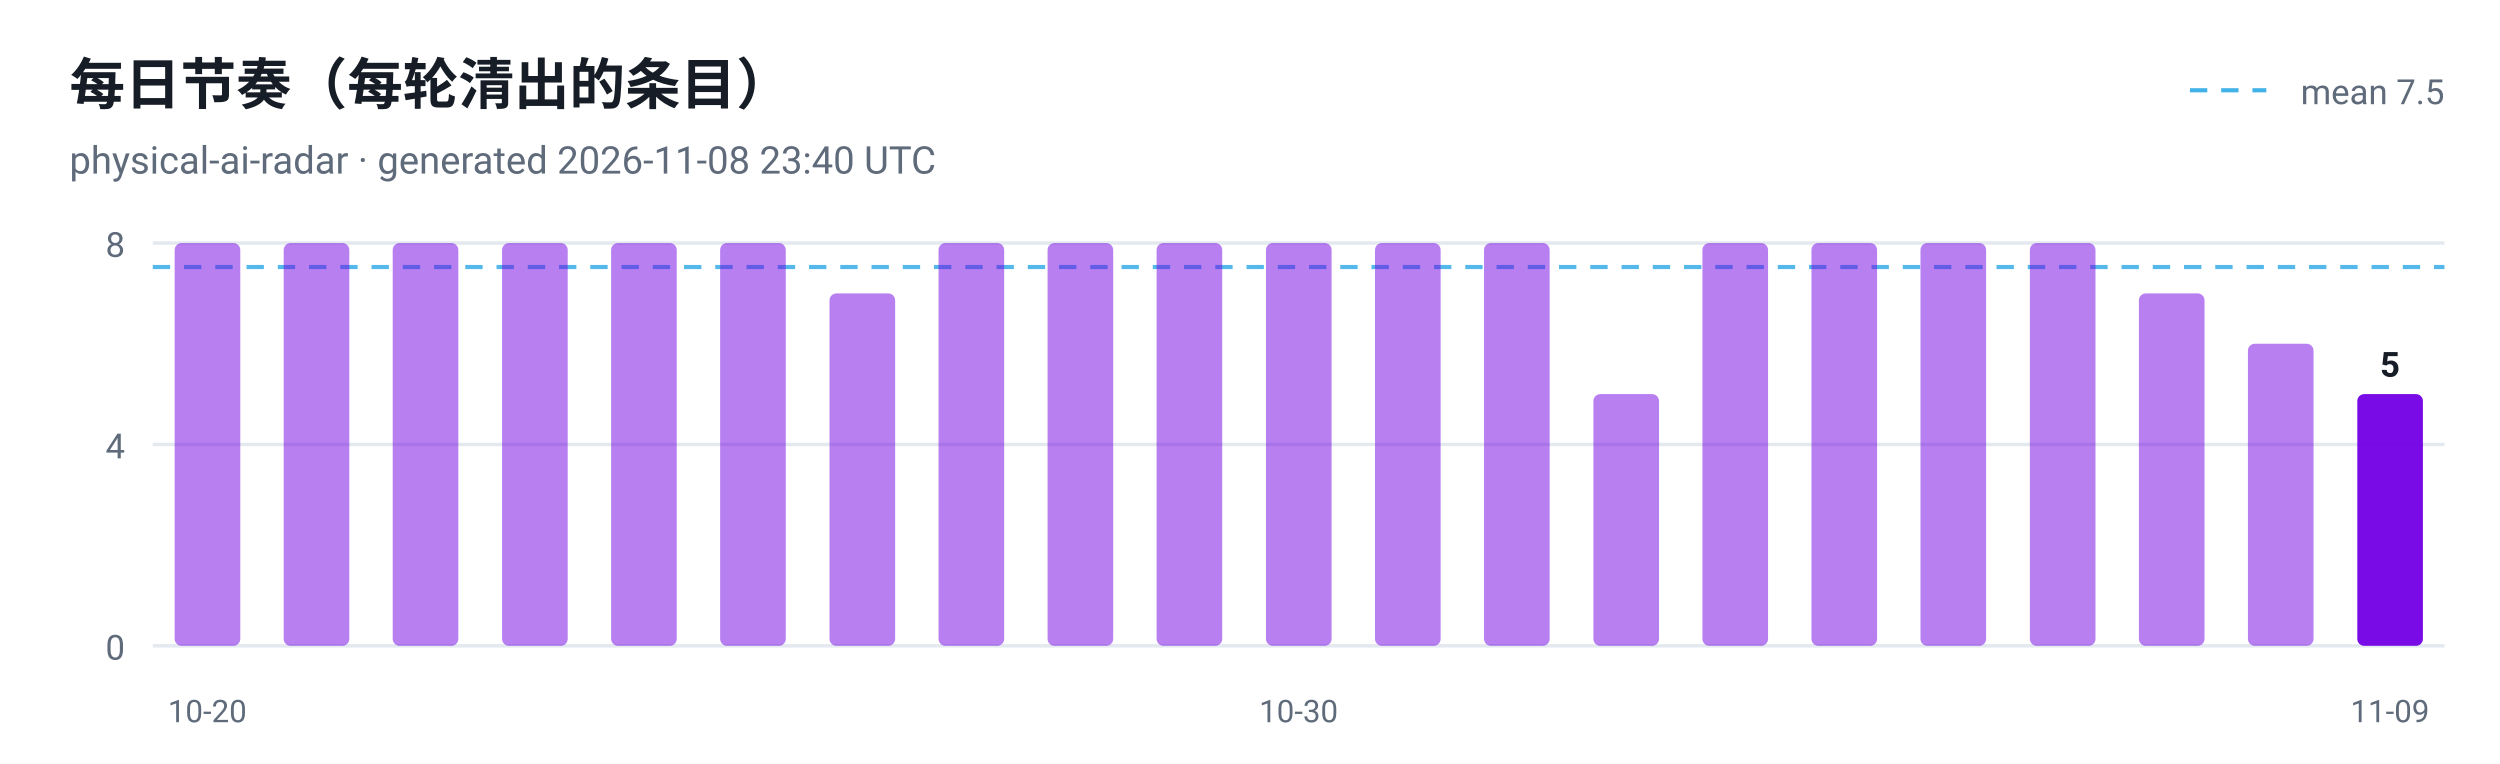
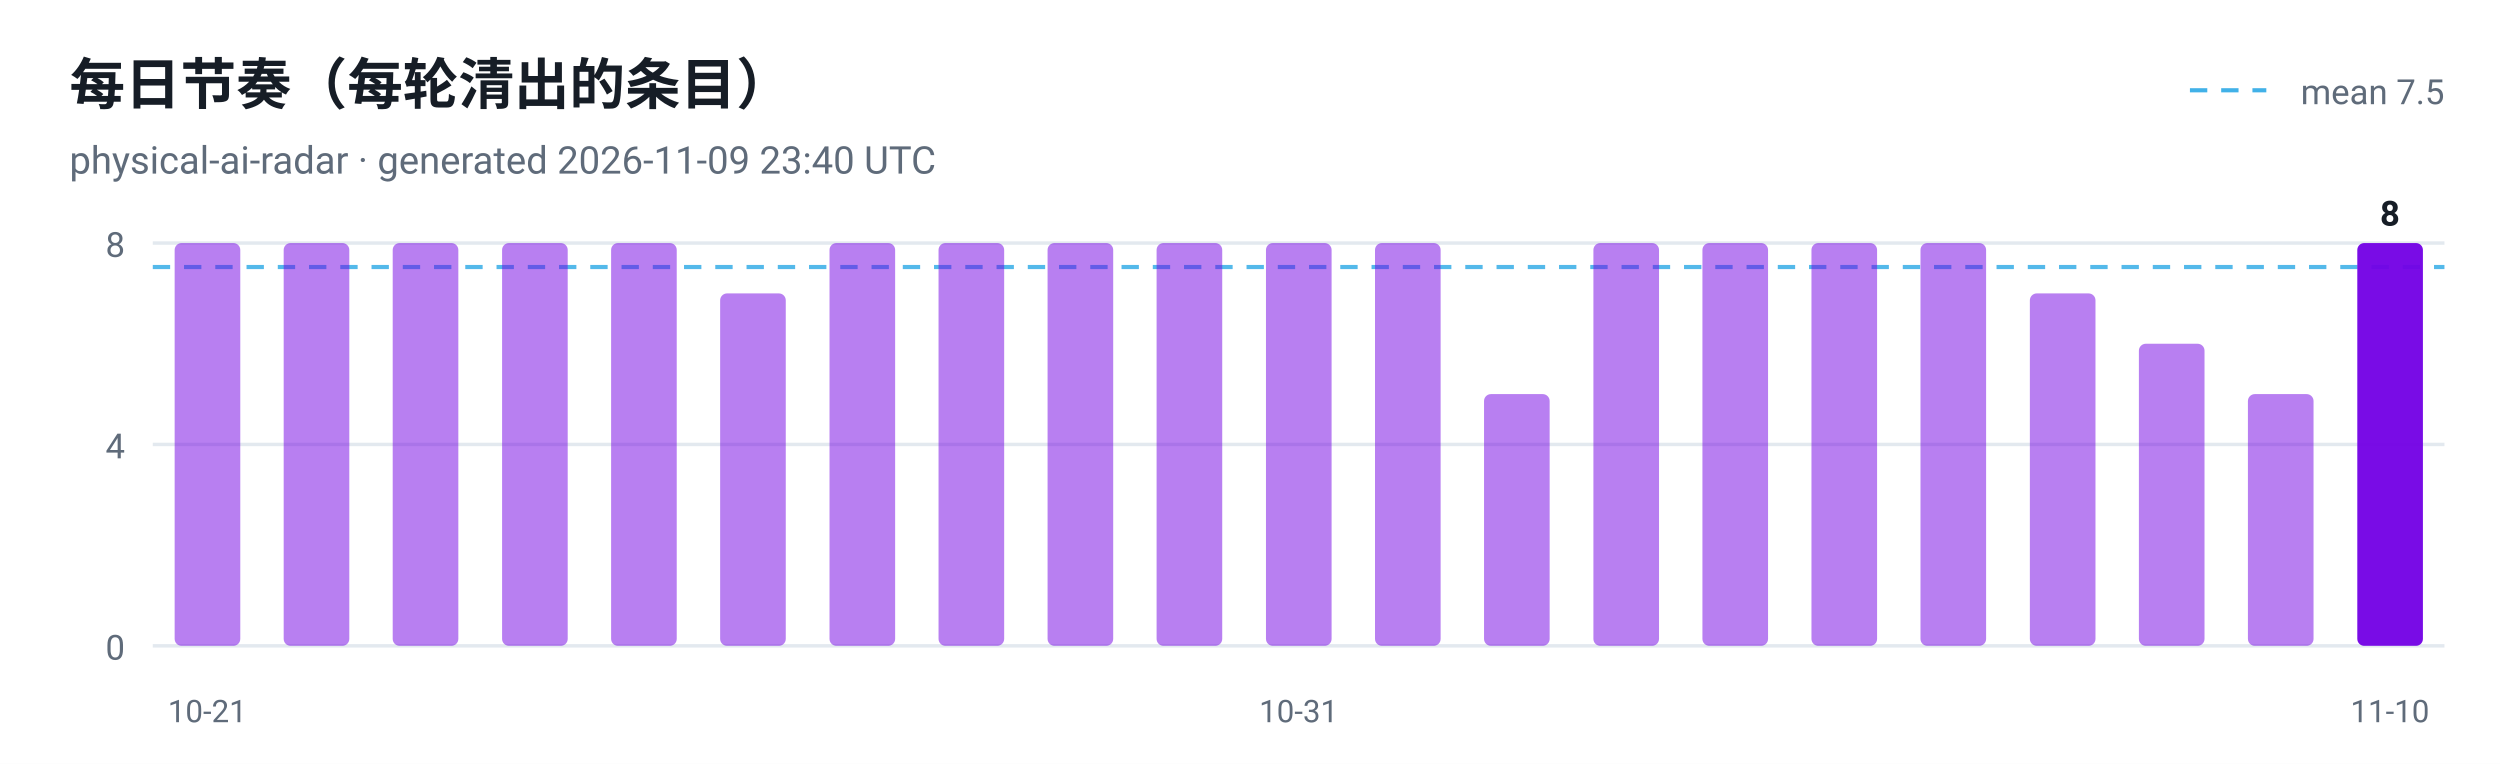
<svg xmlns="http://www.w3.org/2000/svg" viewBox="0 0 720 220" width="720" height="220" role="img" aria-label="每日节奏（每轮清出的条目）">
  <style>
  .plate { fill: #ffffff }
  .ink { fill: #161d26 }
  .muted { fill: #5f6b7a }
  .grid { stroke: #e3e9ef }
  @media (prefers-color-scheme: dark) {
    .plate { fill: #0d1117 }
    .ink { fill: #e6edf3 }
    .muted { fill: #8b949e }
    .grid { stroke: #30363d }
  }
</style>
  <rect class="plate" width="720" height="220" />
  <text x="20" y="30" font-family="ui-sans-serif, -apple-system, 'Segoe UI', Roboto, Helvetica, Arial, sans-serif" font-size="16" font-weight="700" class="ink">每日节奏（每轮清出的条目）</text>
-   <text x="20" y="50" font-family="ui-sans-serif, -apple-system, 'Segoe UI', Roboto, Helvetica, Arial, sans-serif" font-size="11" class="muted">physical-ai-radar · generated 2026-11-08 23:40 UTC</text>
+   <text x="20" y="50" font-family="ui-sans-serif, -apple-system, 'Segoe UI', Roboto, Helvetica, Arial, sans-serif" font-size="11" class="muted">physical-ai-radar · generated 2026-11-09 23:40 UTC</text>
  <line x1="44" y1="186.0" x2="704" y2="186.0" class="grid" />
  <text x="36" y="190.0" text-anchor="end" font-family="ui-sans-serif, -apple-system, 'Segoe UI', Roboto, Helvetica, Arial, sans-serif" font-size="10" fill="#5f6b7a">0</text>
  <line x1="44" y1="128.0" x2="704" y2="128.0" class="grid" />
  <text x="36" y="132.0" text-anchor="end" font-family="ui-sans-serif, -apple-system, 'Segoe UI', Roboto, Helvetica, Arial, sans-serif" font-size="10" fill="#5f6b7a">4</text>
  <line x1="44" y1="70.0" x2="704" y2="70.0" class="grid" />
  <text x="36" y="74.0" text-anchor="end" font-family="ui-sans-serif, -apple-system, 'Segoe UI', Roboto, Helvetica, Arial, sans-serif" font-size="10" fill="#5f6b7a">8</text>
  <line x1="44" y1="76.9" x2="704" y2="76.9" stroke="#41b1e8" stroke-width="1.2" stroke-dasharray="5 4" opacity="0.9" />
  <line x1="630.7" y1="26" x2="652.7" y2="26" stroke="#41b1e8" stroke-width="1.2" stroke-dasharray="5 4" />
  <text class="muted" x="704" y="30" text-anchor="end" font-family="ui-sans-serif, -apple-system, 'Segoe UI', Roboto, Helvetica, Arial, sans-serif" font-size="10">mean 7.5</text>
  <rect x="50.3" y="70.0" width="18.9" height="116.0" rx="2" fill="#7300e5" fill-opacity="0.5" />
-   <text x="59.7" y="208" text-anchor="middle" font-family="ui-sans-serif, -apple-system, 'Segoe UI', Roboto, Helvetica, Arial, sans-serif" font-size="9" fill="#5f6b7a">10-20</text>
+   <text x="59.7" y="208" text-anchor="middle" font-family="ui-sans-serif, -apple-system, 'Segoe UI', Roboto, Helvetica, Arial, sans-serif" font-size="9" fill="#5f6b7a">10-21</text>
  <rect x="81.7" y="70.0" width="18.9" height="116.0" rx="2" fill="#7300e5" fill-opacity="0.5" />
  <rect x="113.1" y="70.0" width="18.9" height="116.0" rx="2" fill="#7300e5" fill-opacity="0.5" />
  <rect x="144.6" y="70.0" width="18.9" height="116.0" rx="2" fill="#7300e5" fill-opacity="0.5" />
  <rect x="176.0" y="70.0" width="18.9" height="116.0" rx="2" fill="#7300e5" fill-opacity="0.5" />
-   <rect x="207.4" y="70.0" width="18.9" height="116.0" rx="2" fill="#7300e5" fill-opacity="0.5" />
-   <rect x="238.9" y="84.5" width="18.9" height="101.5" rx="2" fill="#7300e5" fill-opacity="0.5" />
+   <rect x="207.4" y="84.5" width="18.9" height="101.5" rx="2" fill="#7300e5" fill-opacity="0.5" />
+   <rect x="238.9" y="70.0" width="18.9" height="116.0" rx="2" fill="#7300e5" fill-opacity="0.5" />
  <rect x="270.3" y="70.0" width="18.9" height="116.0" rx="2" fill="#7300e5" fill-opacity="0.5" />
  <rect x="301.7" y="70.0" width="18.9" height="116.0" rx="2" fill="#7300e5" fill-opacity="0.5" />
  <rect x="333.1" y="70.0" width="18.9" height="116.0" rx="2" fill="#7300e5" fill-opacity="0.5" />
  <rect x="364.6" y="70.0" width="18.9" height="116.0" rx="2" fill="#7300e5" fill-opacity="0.5" />
-   <text x="374.0" y="208" text-anchor="middle" font-family="ui-sans-serif, -apple-system, 'Segoe UI', Roboto, Helvetica, Arial, sans-serif" font-size="9" fill="#5f6b7a">10-30</text>
+   <text x="374.0" y="208" text-anchor="middle" font-family="ui-sans-serif, -apple-system, 'Segoe UI', Roboto, Helvetica, Arial, sans-serif" font-size="9" fill="#5f6b7a">10-31</text>
  <rect x="396.0" y="70.0" width="18.9" height="116.0" rx="2" fill="#7300e5" fill-opacity="0.5" />
-   <rect x="427.4" y="70.0" width="18.9" height="116.0" rx="2" fill="#7300e5" fill-opacity="0.5" />
-   <rect x="458.9" y="113.5" width="18.9" height="72.5" rx="2" fill="#7300e5" fill-opacity="0.5" />
+   <rect x="427.4" y="113.5" width="18.9" height="72.5" rx="2" fill="#7300e5" fill-opacity="0.5" />
+   <rect x="458.9" y="70.0" width="18.9" height="116.0" rx="2" fill="#7300e5" fill-opacity="0.5" />
  <rect x="490.3" y="70.0" width="18.9" height="116.0" rx="2" fill="#7300e5" fill-opacity="0.5" />
  <rect x="521.7" y="70.0" width="18.9" height="116.0" rx="2" fill="#7300e5" fill-opacity="0.5" />
  <rect x="553.1" y="70.0" width="18.9" height="116.0" rx="2" fill="#7300e5" fill-opacity="0.5" />
-   <rect x="584.6" y="70.0" width="18.9" height="116.0" rx="2" fill="#7300e5" fill-opacity="0.5" />
-   <rect x="616.0" y="84.5" width="18.9" height="101.5" rx="2" fill="#7300e5" fill-opacity="0.5" />
-   <rect x="647.4" y="99.0" width="18.9" height="87.0" rx="2" fill="#7300e5" fill-opacity="0.5" />
-   <rect x="678.9" y="113.5" width="18.9" height="72.5" rx="2" fill="#7300e5" fill-opacity="0.95" />
-   <text class="ink" x="688.3" y="108.5" text-anchor="middle" font-family="ui-sans-serif, -apple-system, 'Segoe UI', Roboto, Helvetica, Arial, sans-serif" font-size="10" font-weight="700">5</text>
-   <text x="688.3" y="208" text-anchor="middle" font-family="ui-sans-serif, -apple-system, 'Segoe UI', Roboto, Helvetica, Arial, sans-serif" font-size="9" fill="#5f6b7a">11-09</text>
+   <rect x="584.6" y="84.5" width="18.9" height="101.5" rx="2" fill="#7300e5" fill-opacity="0.5" />
+   <rect x="616.0" y="99.0" width="18.9" height="87.0" rx="2" fill="#7300e5" fill-opacity="0.5" />
+   <rect x="647.4" y="113.5" width="18.9" height="72.5" rx="2" fill="#7300e5" fill-opacity="0.5" />
+   <rect x="678.9" y="70.0" width="18.9" height="116.0" rx="2" fill="#7300e5" fill-opacity="0.95" />
+   <text class="ink" x="688.3" y="65.0" text-anchor="middle" font-family="ui-sans-serif, -apple-system, 'Segoe UI', Roboto, Helvetica, Arial, sans-serif" font-size="10" font-weight="700">8</text>
+   <text x="688.3" y="208" text-anchor="middle" font-family="ui-sans-serif, -apple-system, 'Segoe UI', Roboto, Helvetica, Arial, sans-serif" font-size="9" fill="#5f6b7a">11-10</text>
</svg>
